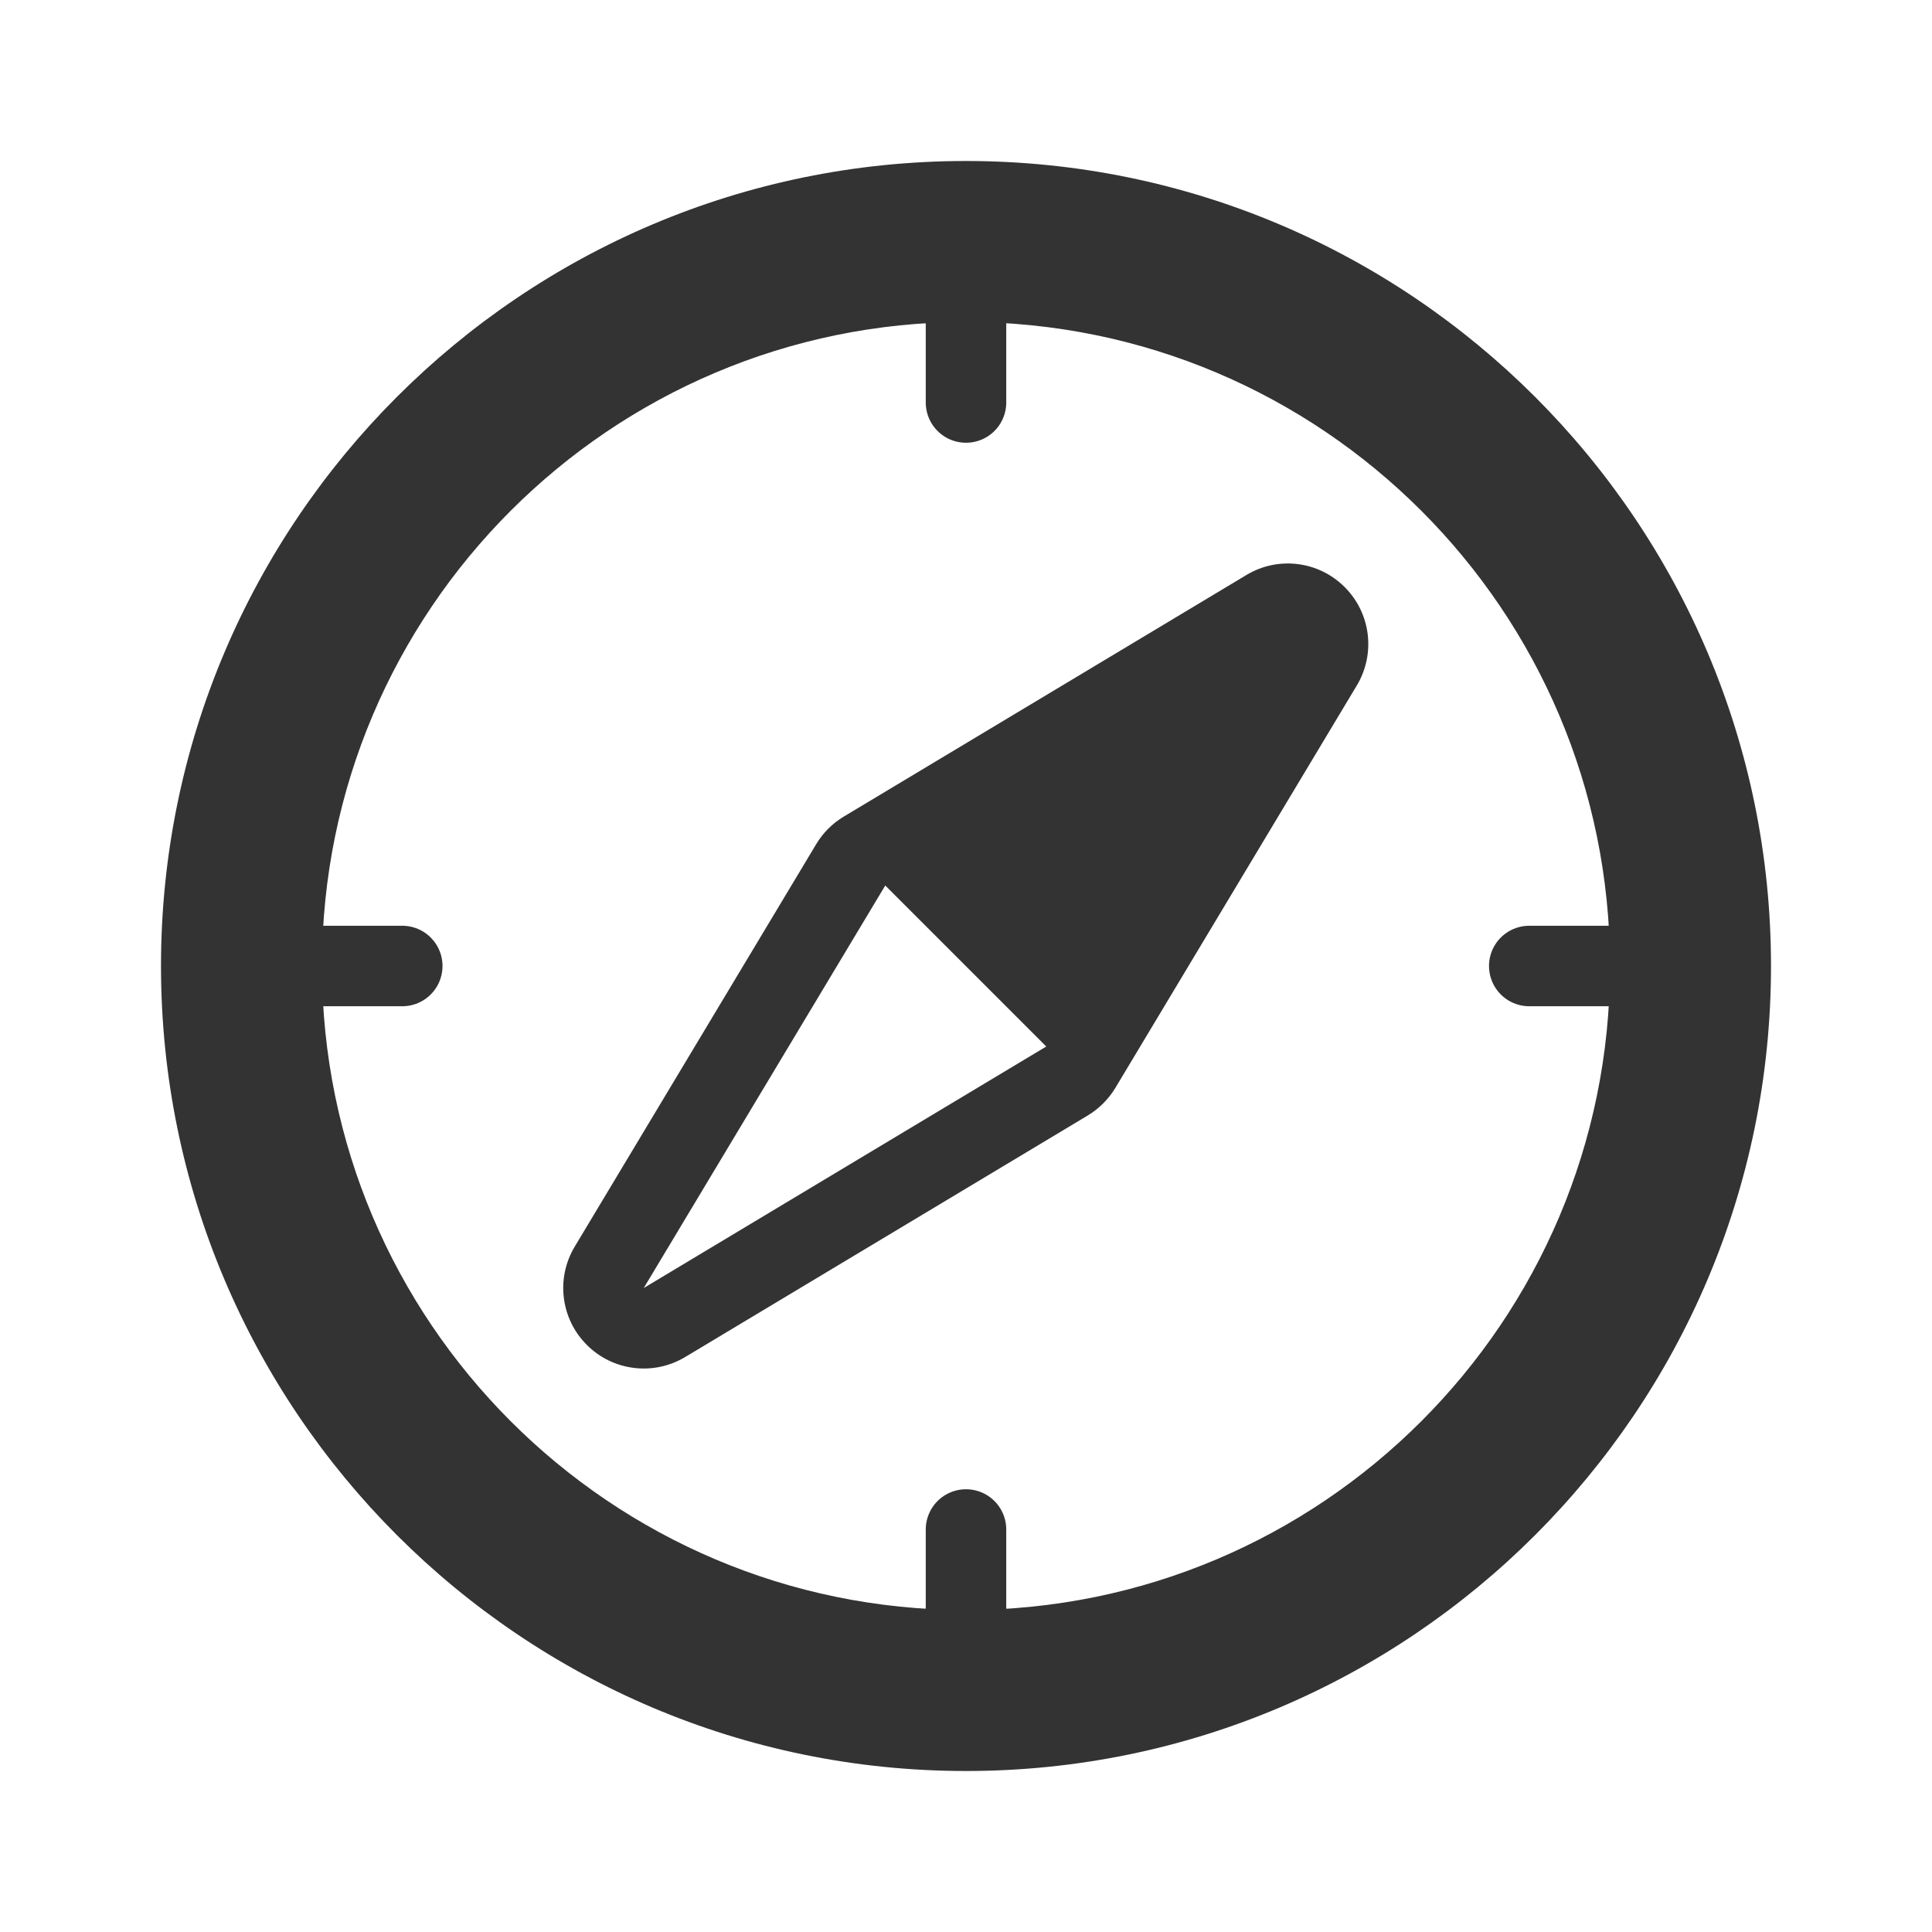
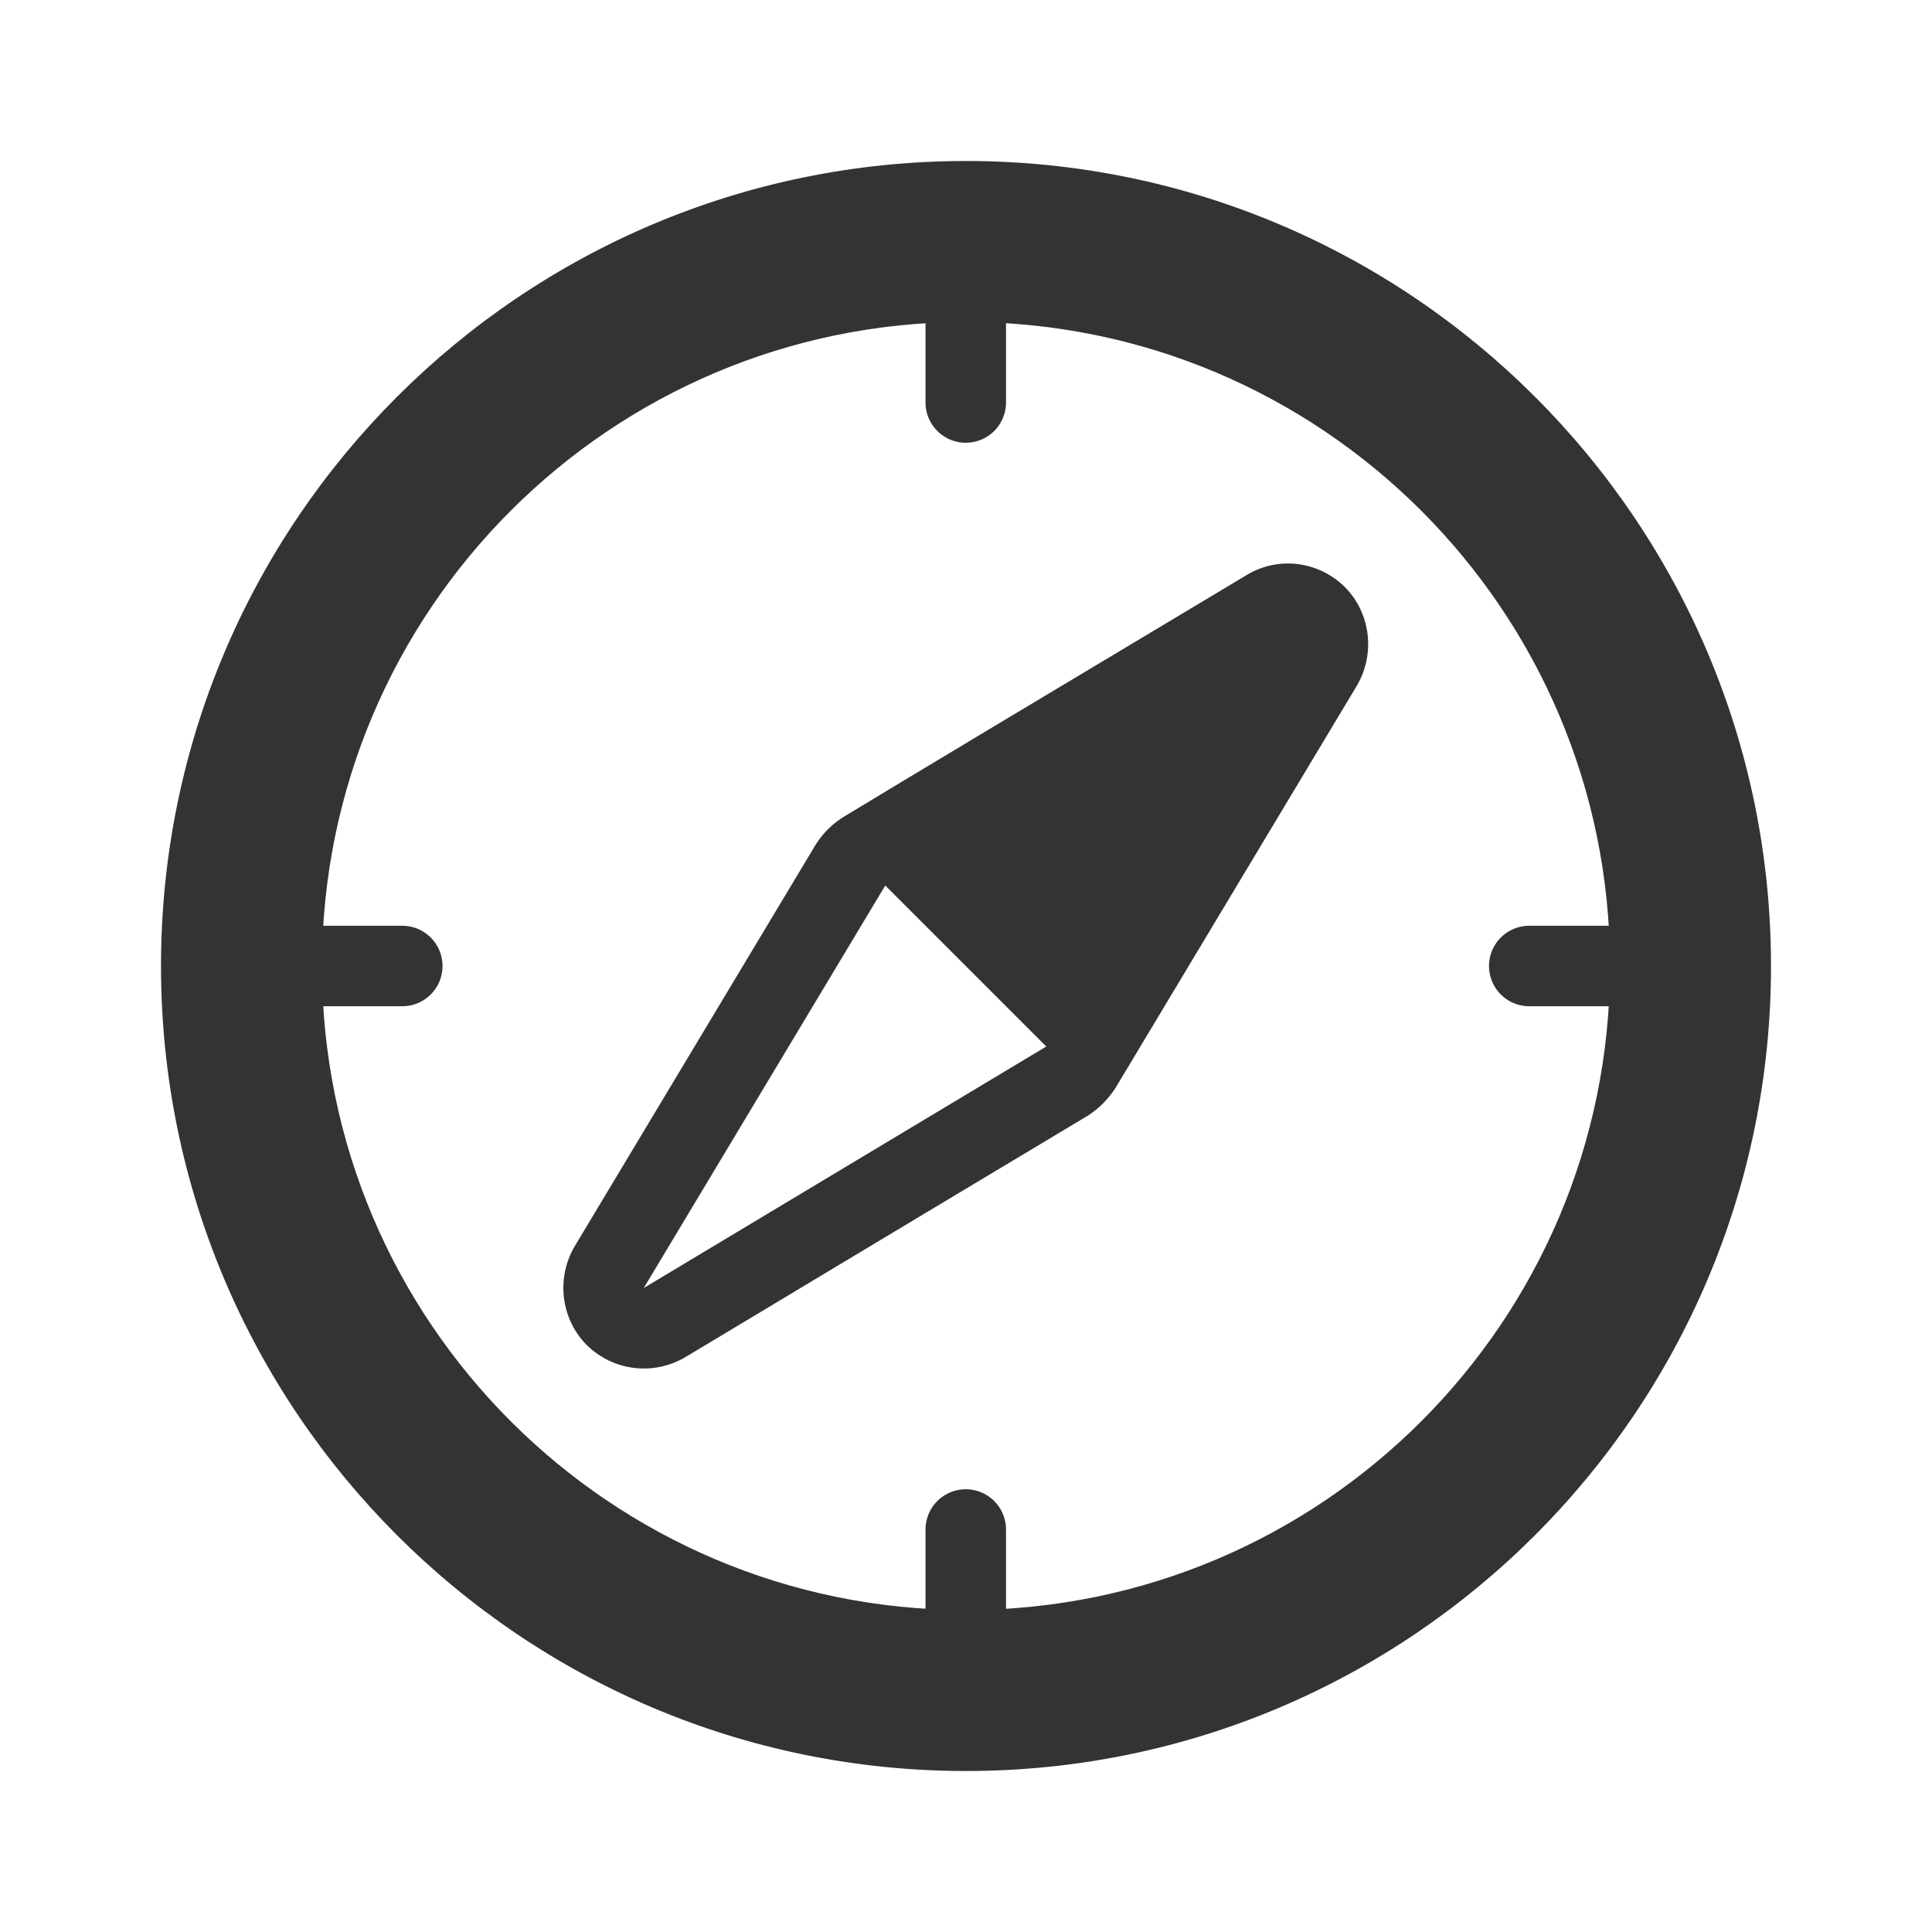
- <svg xmlns="http://www.w3.org/2000/svg" width="100%" height="100%" viewBox="0 0 24 24" version="1.1" xml:space="preserve" style="fill-rule:evenodd;clip-rule:evenodd;stroke-linecap:round;stroke-linejoin:round;stroke-miterlimit:1.5;">
-   <rect id="object.regular.compass" x="0" y="0" width="24" height="24" style="fill:none;" />
-   <path d="M12,2c5.519,0 10,4.481 10,10c0,5.519 -4.481,10 -10,10c-5.519,0 -10,-4.481 -10,-10c0,-5.519 4.481,-10 10,-10Zm0,2c4.415,0 8,3.585 8,8c0,4.415 -3.585,8 -8,8c-4.415,0 -8,-3.585 -8,-8c0,-4.415 3.585,-8 8,-8Z" style="fill:#333;" />
-   <path d="M12,4l0,1" style="fill:none;stroke:#333;stroke-width:1px;" />
-   <path d="M12,19l0,1" style="fill:none;stroke:#333;stroke-width:1px;" />
-   <path d="M3.997,12l1,0" style="fill:none;stroke:#333;stroke-width:1px;" />
-   <path d="M19.997,12l-1,0" style="fill:none;stroke:#333;stroke-width:1px;" />
-   <path d="M13.855,13.515c-0.085,0.14 -0.203,0.258 -0.343,0.342c-0.7,0.42 -2.985,1.791 -5,3c-0.394,0.237 -0.898,0.175 -1.222,-0.15c-0.325,-0.324 -0.387,-0.828 -0.15,-1.222c1.209,-2.015 2.58,-4.3 3,-5c0.084,-0.14 0.202,-0.258 0.343,-0.342c0.699,-0.42 2.984,-1.791 5,-3c0.393,-0.237 0.897,-0.175 1.221,0.15c0.325,0.324 0.387,0.828 0.151,1.222c-1.21,2.015 -2.581,4.3 -3,5Zm-5.858,2.485l5,-3l-2,-2l-3,5Z" style="fill:#333;" />
+ <svg xmlns="http://www.w3.org/2000/svg" width="24px" height="24px" version="1.1" xml:space="preserve" style="fill-rule:evenodd;clip-rule:evenodd;stroke-linecap:round;stroke-linejoin:round;stroke-miterlimit:1.5;">
+   <g transform="matrix(1,0,0,1,-2207,-984)">
+     <g id="object.regular.compass" transform="matrix(1,0,0,1,639,214)">
+       <rect x="1568" y="770" width="24" height="24" style="fill:none;" />
+       <g transform="matrix(1,0,0,1,666.994,594)">
+         <path d="M913.006,178C918.525,178 923.006,182.481 923.006,188C923.006,193.519 918.525,198 913.006,198C907.487,198 903.006,193.519 903.006,188C903.006,182.481 907.487,178 913.006,178ZM913.006,180C917.421,180 921.006,183.585 921.006,188C921.006,192.415 917.421,196 913.006,196C908.591,196 905.006,192.415 905.006,188C905.006,183.585 908.591,180 913.006,180Z" style="fill:rgb(51,51,51);" />
+       </g>
+       <g transform="matrix(1,0,0,1,-5.00293,-94)">
+         <path d="M1585,868L1585,869" style="fill:none;stroke:rgb(51,51,51);stroke-width:1px;" />
+       </g>
+       <g transform="matrix(1,0,0,1,-5.00293,-80)">
+         <path d="M1585,869L1585,870" style="fill:none;stroke:rgb(51,51,51);stroke-width:1px;" />
+       </g>
+       <g transform="matrix(1,0,0,1,-5.00293,-94)">
+         <path d="M1577,876L1578,876" style="fill:none;stroke:rgb(51,51,51);stroke-width:1px;" />
+       </g>
+       <g transform="matrix(1,0,0,1,-5.00293,-94)">
+         <path d="M1593,876L1592,876" style="fill:none;stroke:rgb(51,51,51);stroke-width:1px;" />
+       </g>
+       <g transform="matrix(1,0,0,1,-5.00293,-94)">
+         <path d="M1586.86,877.515C1586.77,877.655 1586.65,877.773 1586.52,877.857C1585.82,878.277 1583.53,879.648 1581.52,880.857C1581.12,881.094 1580.62,881.032 1580.29,880.707C1579.97,880.383 1579.91,879.879 1580.14,879.485C1581.35,877.47 1582.72,875.185 1583.14,874.485C1583.23,874.345 1583.35,874.227 1583.49,874.143C1584.18,873.723 1586.47,872.352 1588.49,871.143C1588.88,870.906 1589.38,870.968 1589.71,871.293C1590.03,871.617 1590.09,872.121 1589.86,872.515C1588.65,874.53 1587.28,876.815 1586.86,877.515ZM1581,880L1586,877L1584,875L1581,880Z" style="fill:rgb(51,51,51);" />
+       </g>
+     </g>
+   </g>
</svg>
